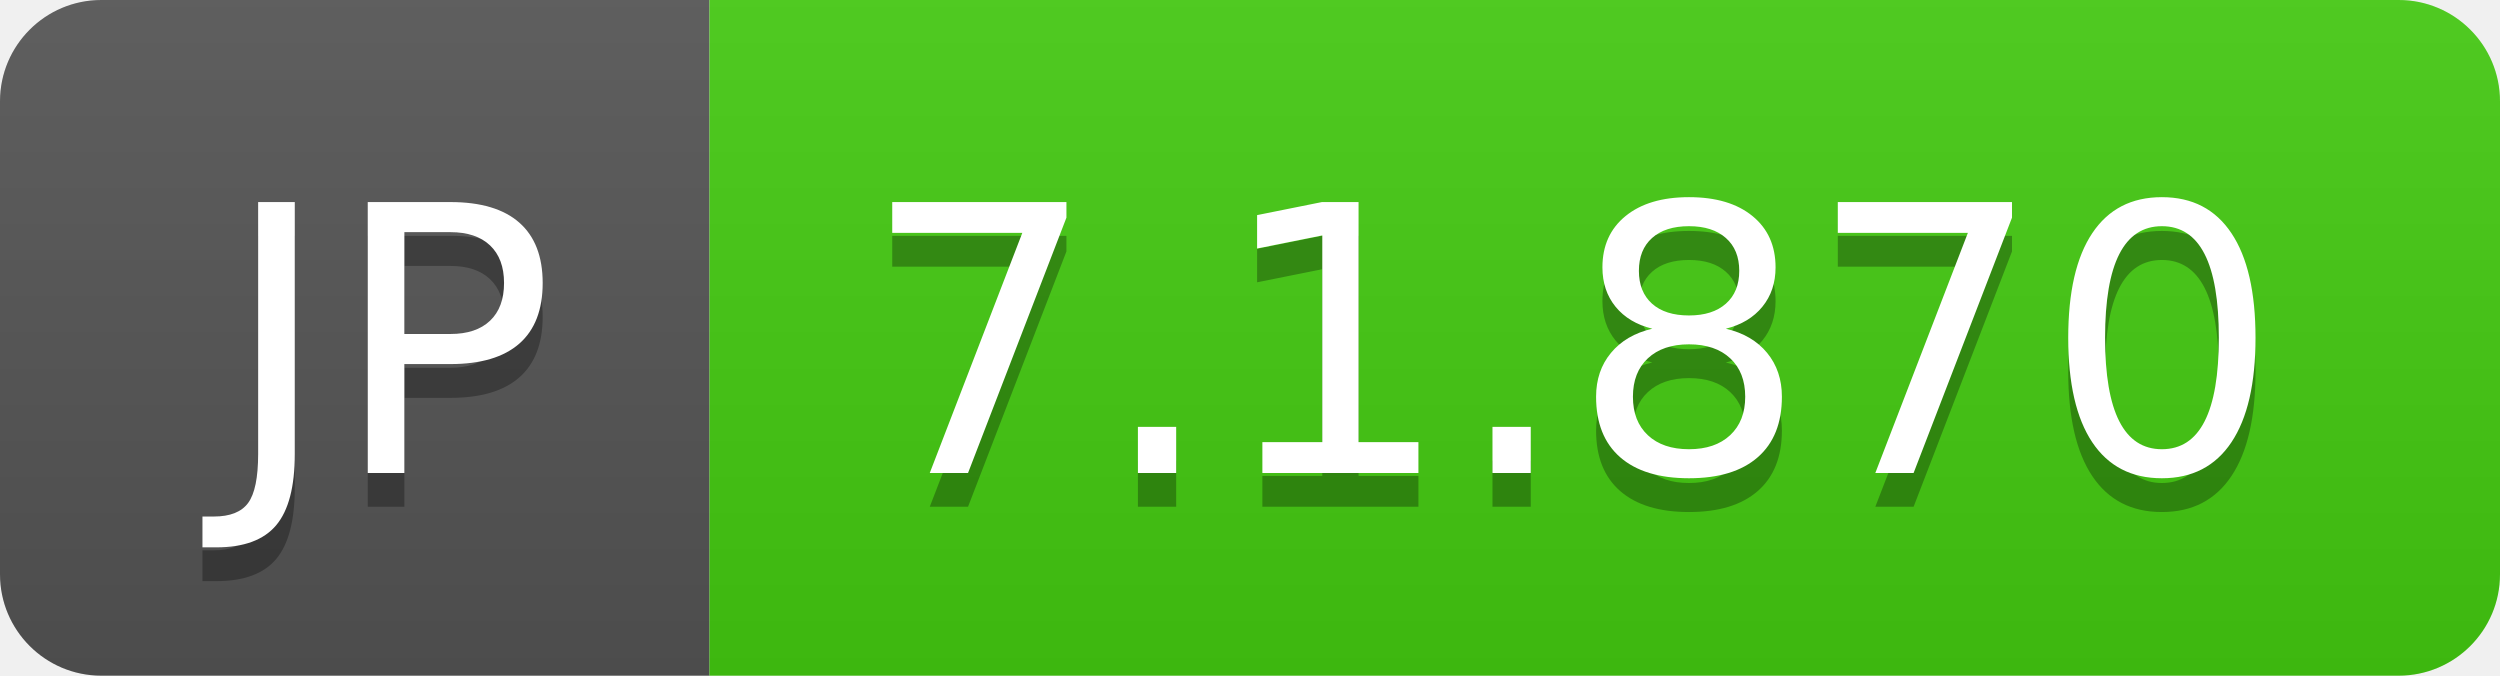
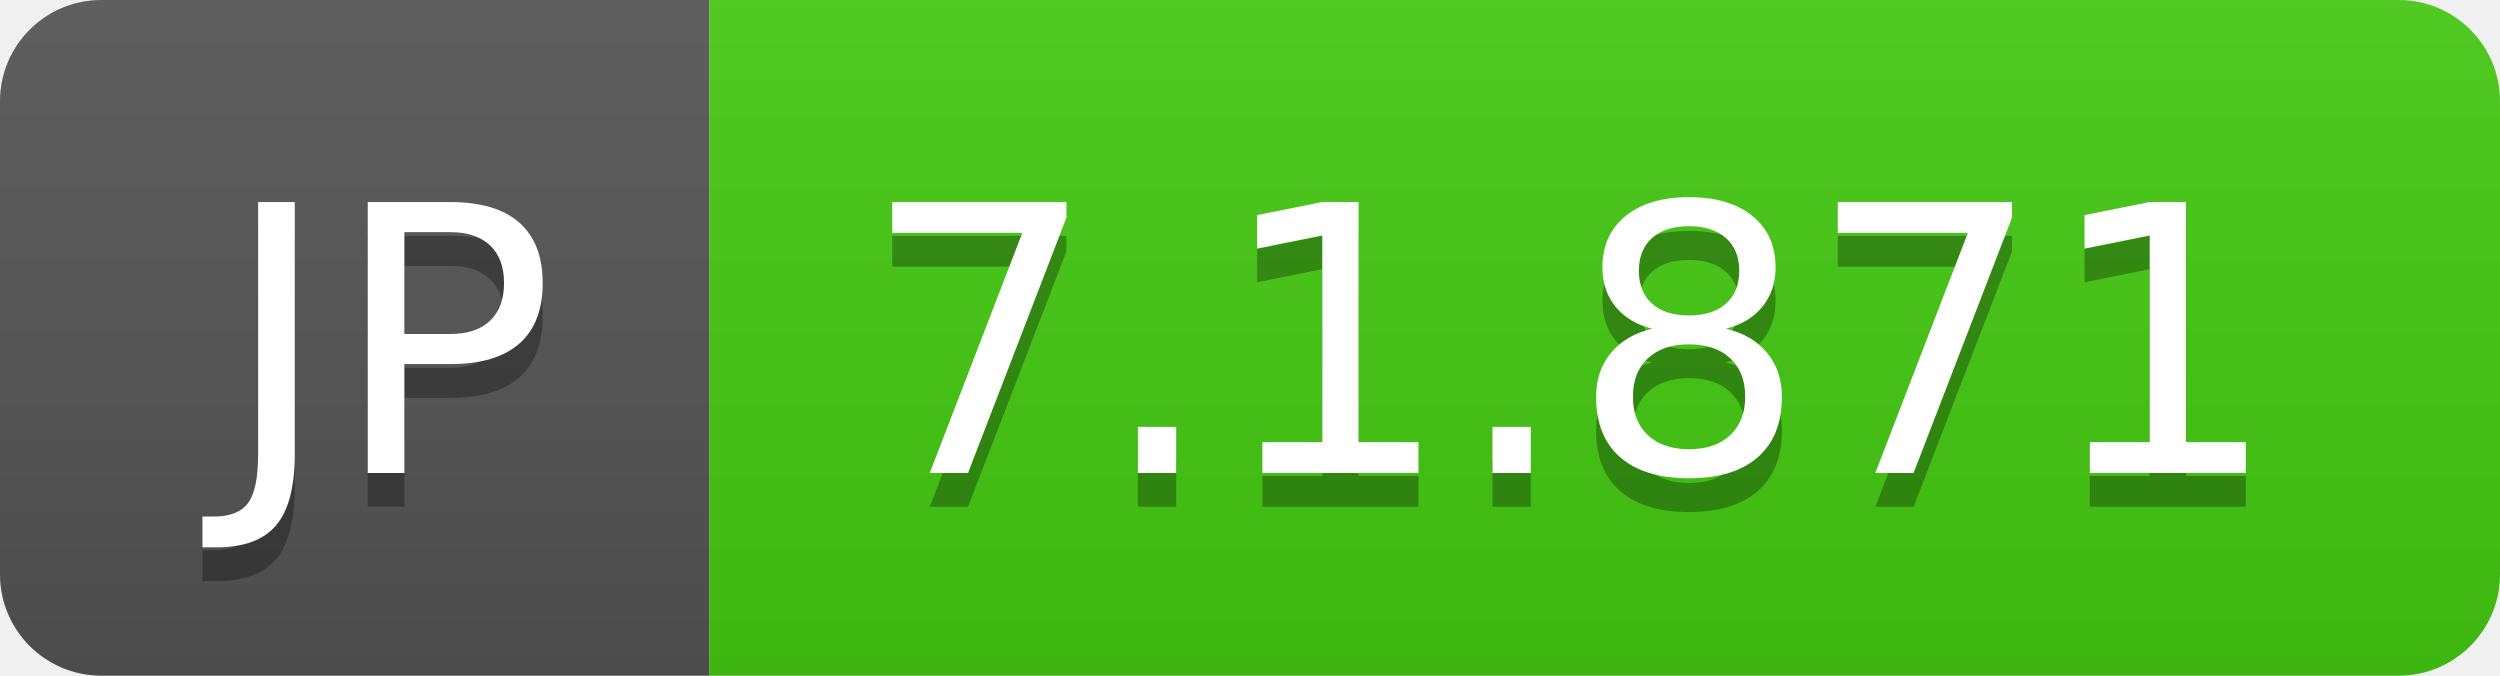
- <svg xmlns="http://www.w3.org/2000/svg" width="74" height="20" role="img" aria-label="JP: 7.1.870">
+ <svg xmlns="http://www.w3.org/2000/svg" width="74" height="20" role="img" aria-label="JP: 7.1.871">
  <linearGradient id="s" x2="0" y2="100%">
    <stop offset="0" stop-color="#bbb" stop-opacity=".1" />
    <stop offset="1" stop-opacity=".1" />
  </linearGradient>
  <clipPath id="r">
    <rect width="74" height="20" rx="3" fill="#fff" />
  </clipPath>
  <g clip-path="url(#r)">
    <rect width="21" height="20" fill="#555" />
    <rect x="21" width="53" height="20" fill="#4c1" />
    <rect width="74" height="20" fill="url(#s)" />
  </g>
  <g fill="#fff" text-anchor="middle" font-family="Verdana,Geneva,DejaVu Sans,sans-serif" text-rendering="geometricPrecision" font-size="110">
    <text aria-hidden="true" x="115" y="150" fill="#010101" fill-opacity=".3" transform="scale(.1)" textLength="110">JP</text>
    <text x="115" y="140" transform="scale(.1)" fill="#fff" textLength="110">JP</text>
-     <text aria-hidden="true" x="465" y="150" fill="#010101" fill-opacity=".3" transform="scale(.1)" textLength="430">7.1.870</text>
-     <text x="465" y="140" transform="scale(.1)" fill="#fff" textLength="430">7.1.870</text>
+     <text aria-hidden="true" x="465" y="150" fill="#010101" fill-opacity=".3" transform="scale(.1)" textLength="430">7.1.871</text>
+     <text x="465" y="140" transform="scale(.1)" fill="#fff" textLength="430">7.1.871</text>
  </g>
</svg>
